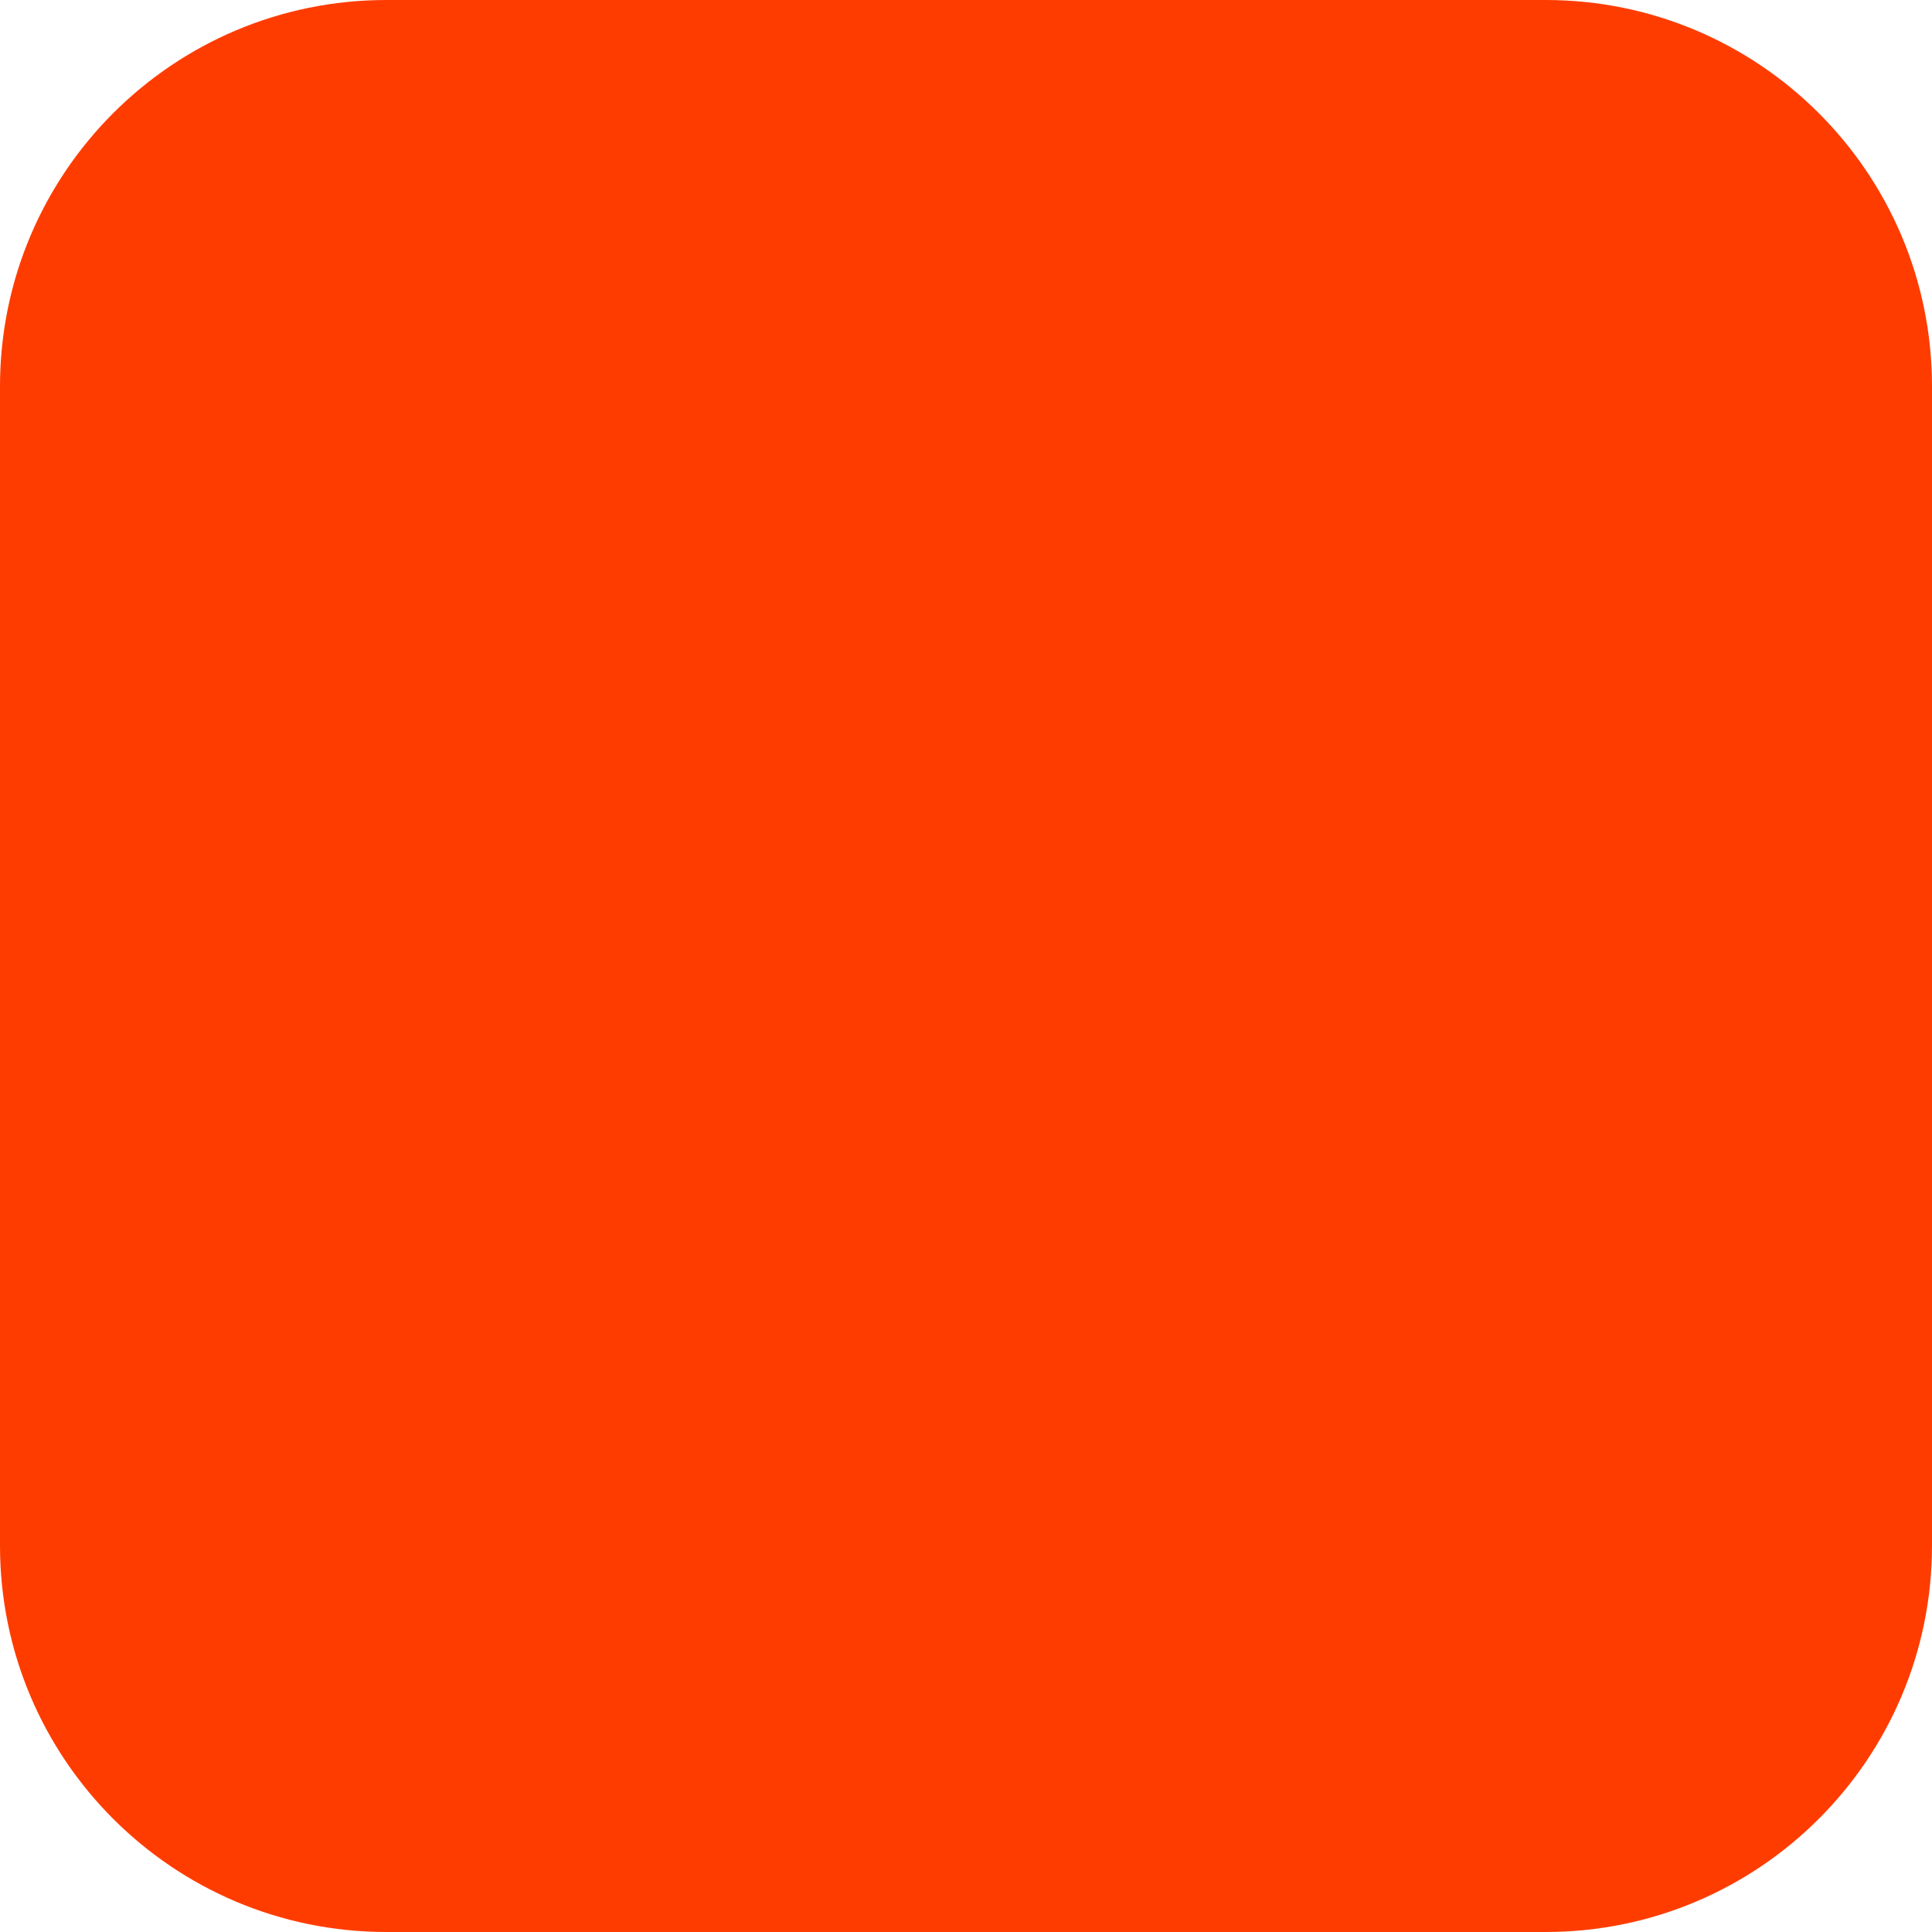
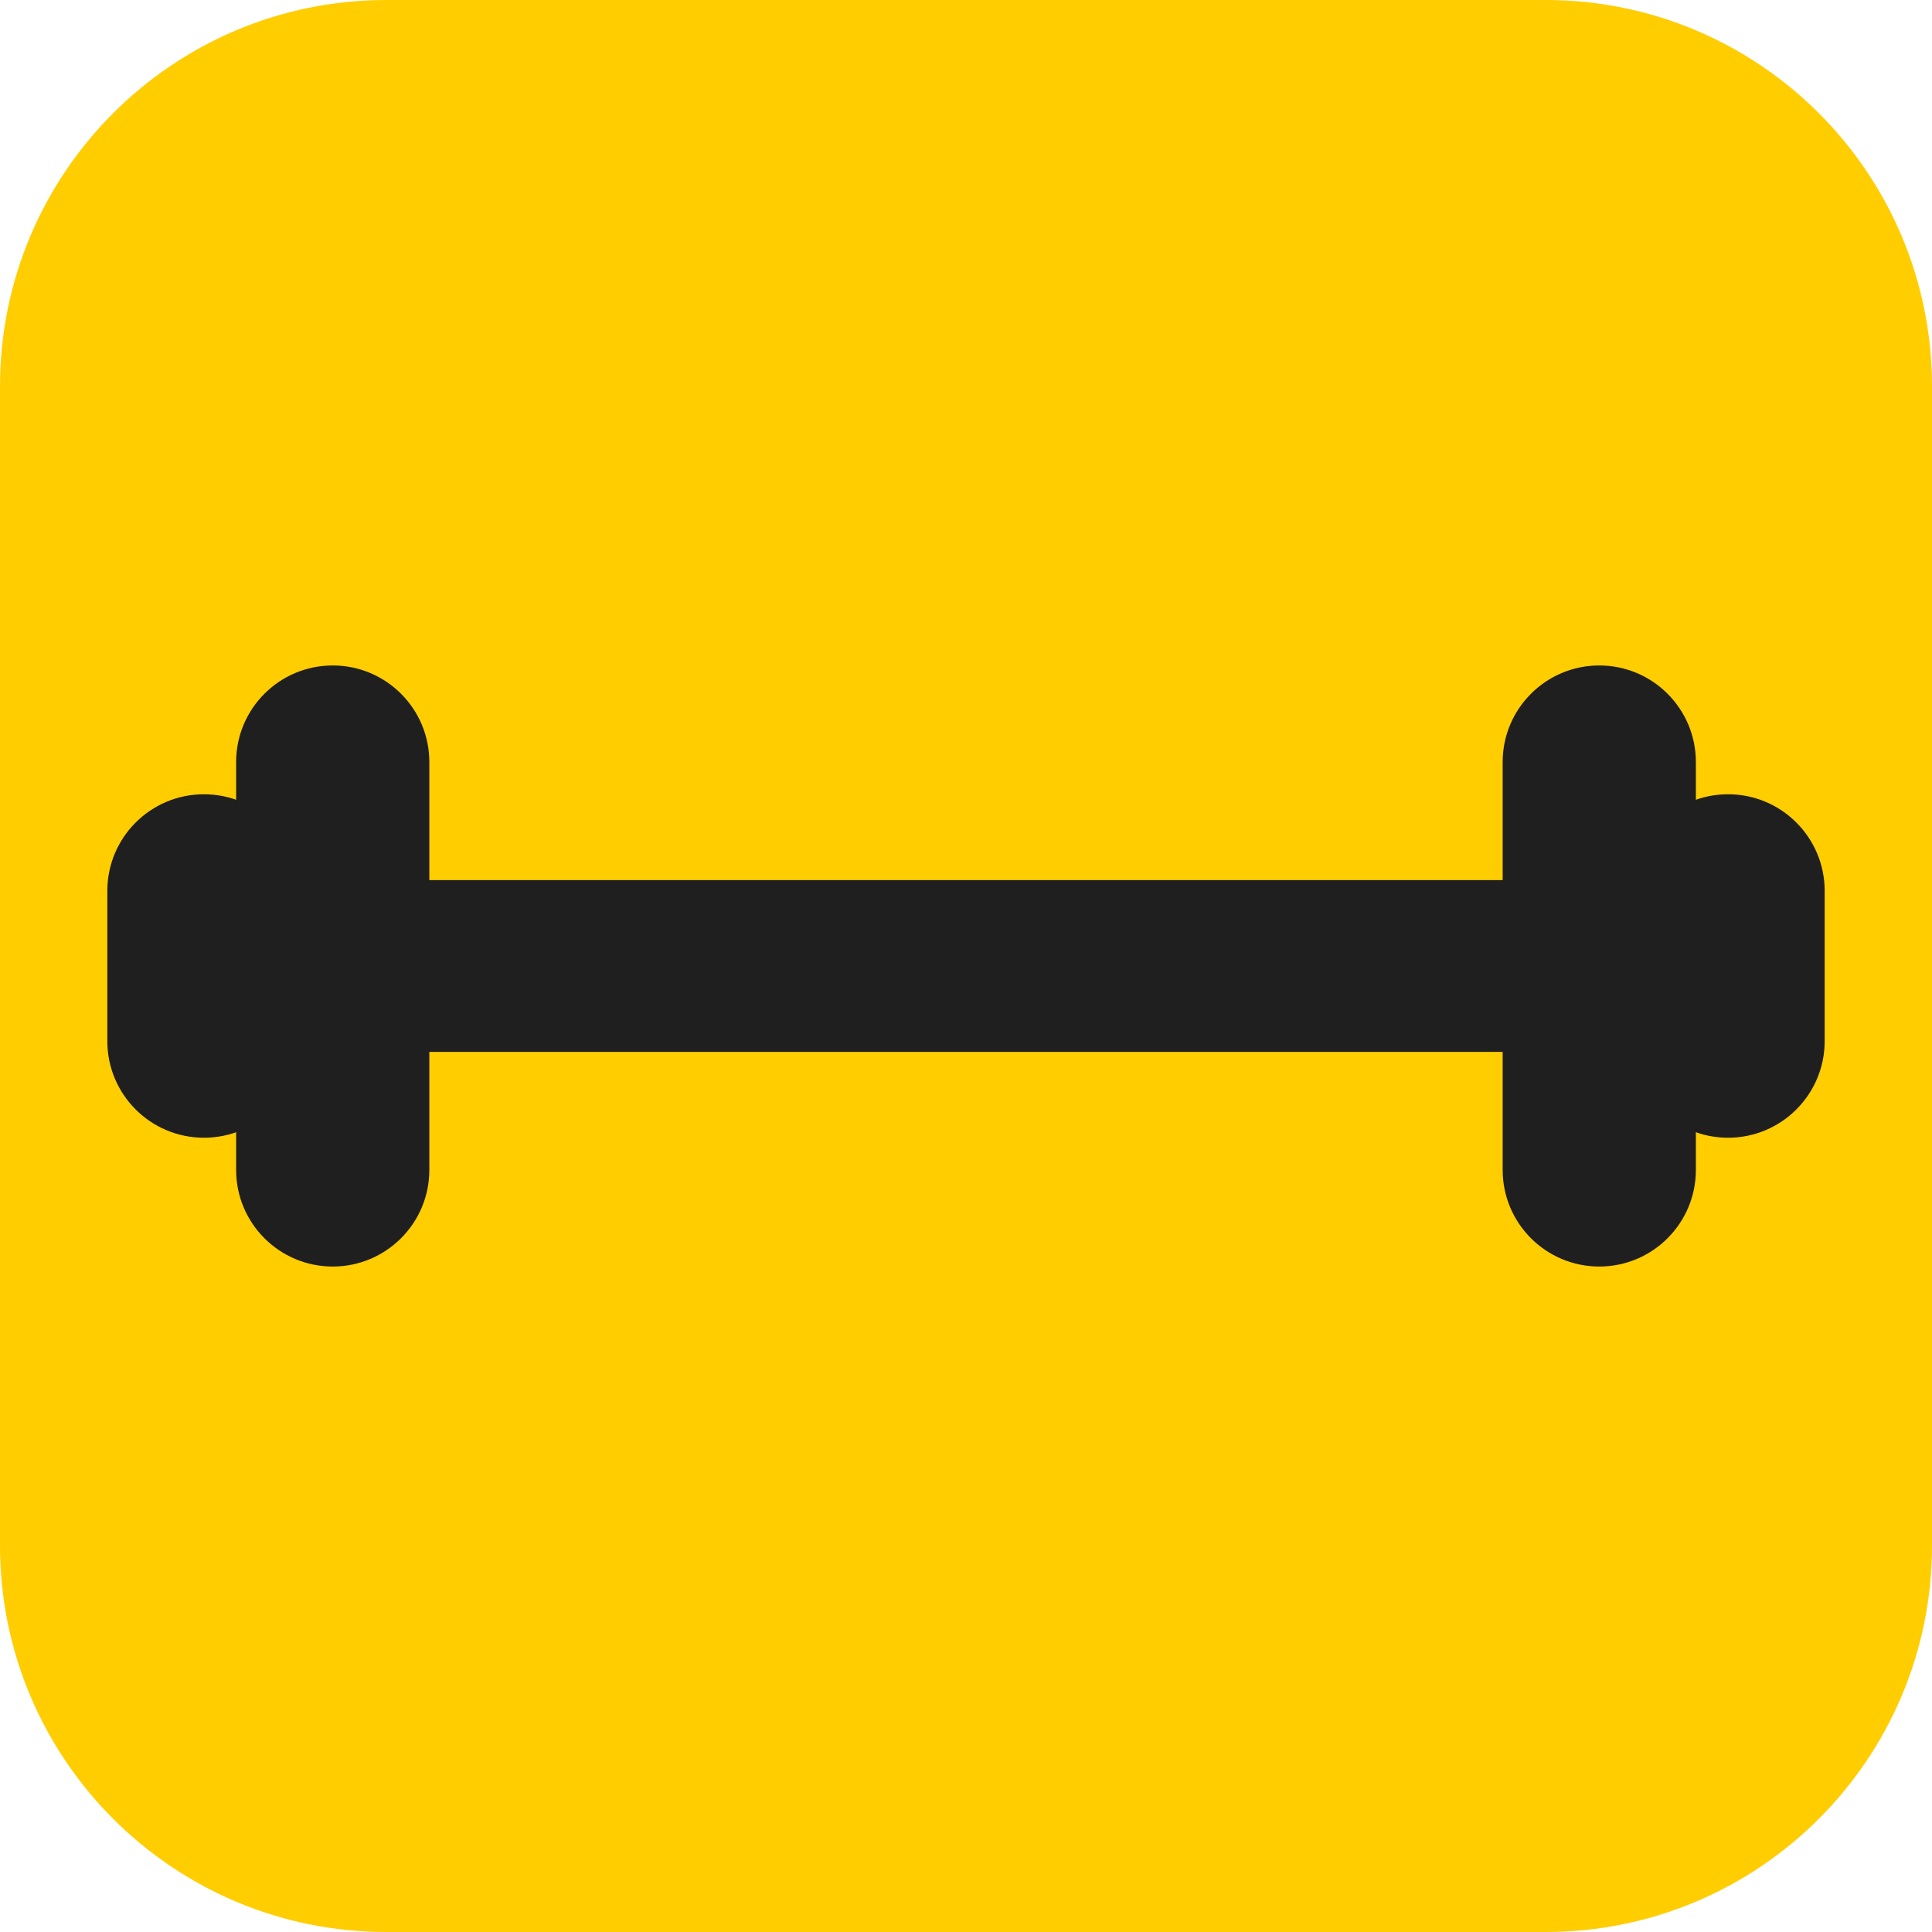
<svg xmlns="http://www.w3.org/2000/svg" width="180" height="180" viewBox="0 0 180 180" fill="none">
-   <rect width="180" height="180" rx="36" fill="#FF3C00" />
+   <rect width="180" height="180" rx="36" fill="#FFCD00" />
+   <rect x="30" y="82" width="120" height="16" rx="8" fill="#1F1F1F" />
+   <rect x="22" y="62" width="18" height="56" rx="9" fill="#1F1F1F" />
+   <rect x="10" y="74" width="18" height="32" rx="9" fill="#1F1F1F" />
+   <rect x="140" y="62" width="18" height="56" rx="9" fill="#1F1F1F" />
+   <rect x="152" y="74" width="18" height="32" rx="9" fill="#1F1F1F" />
</svg>
